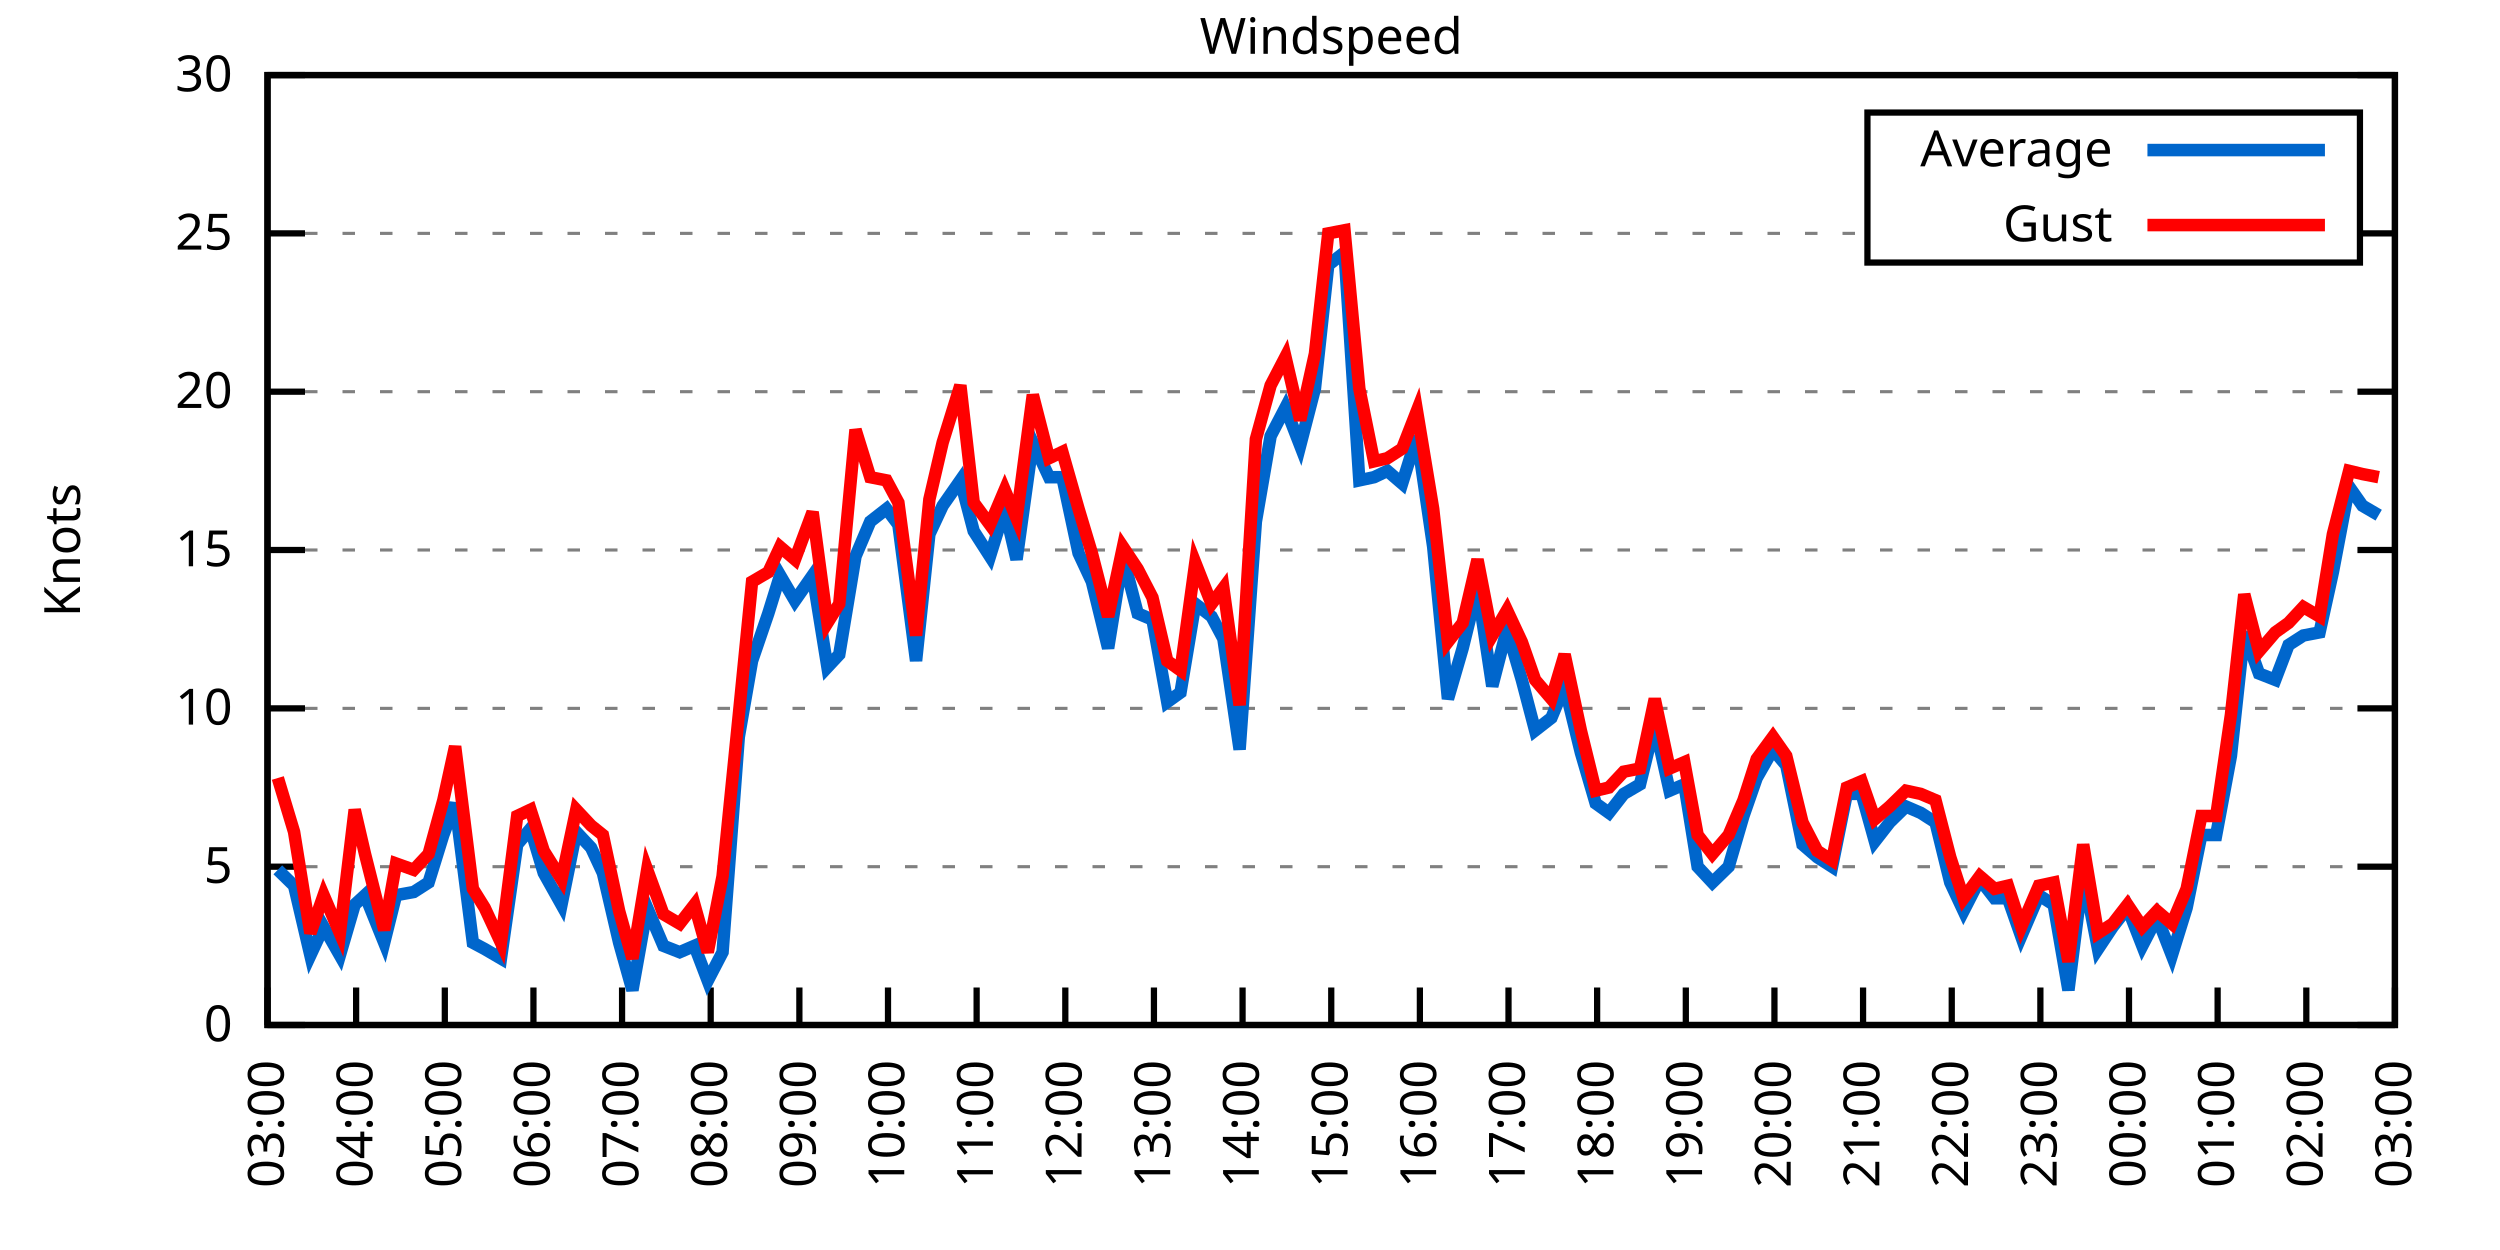
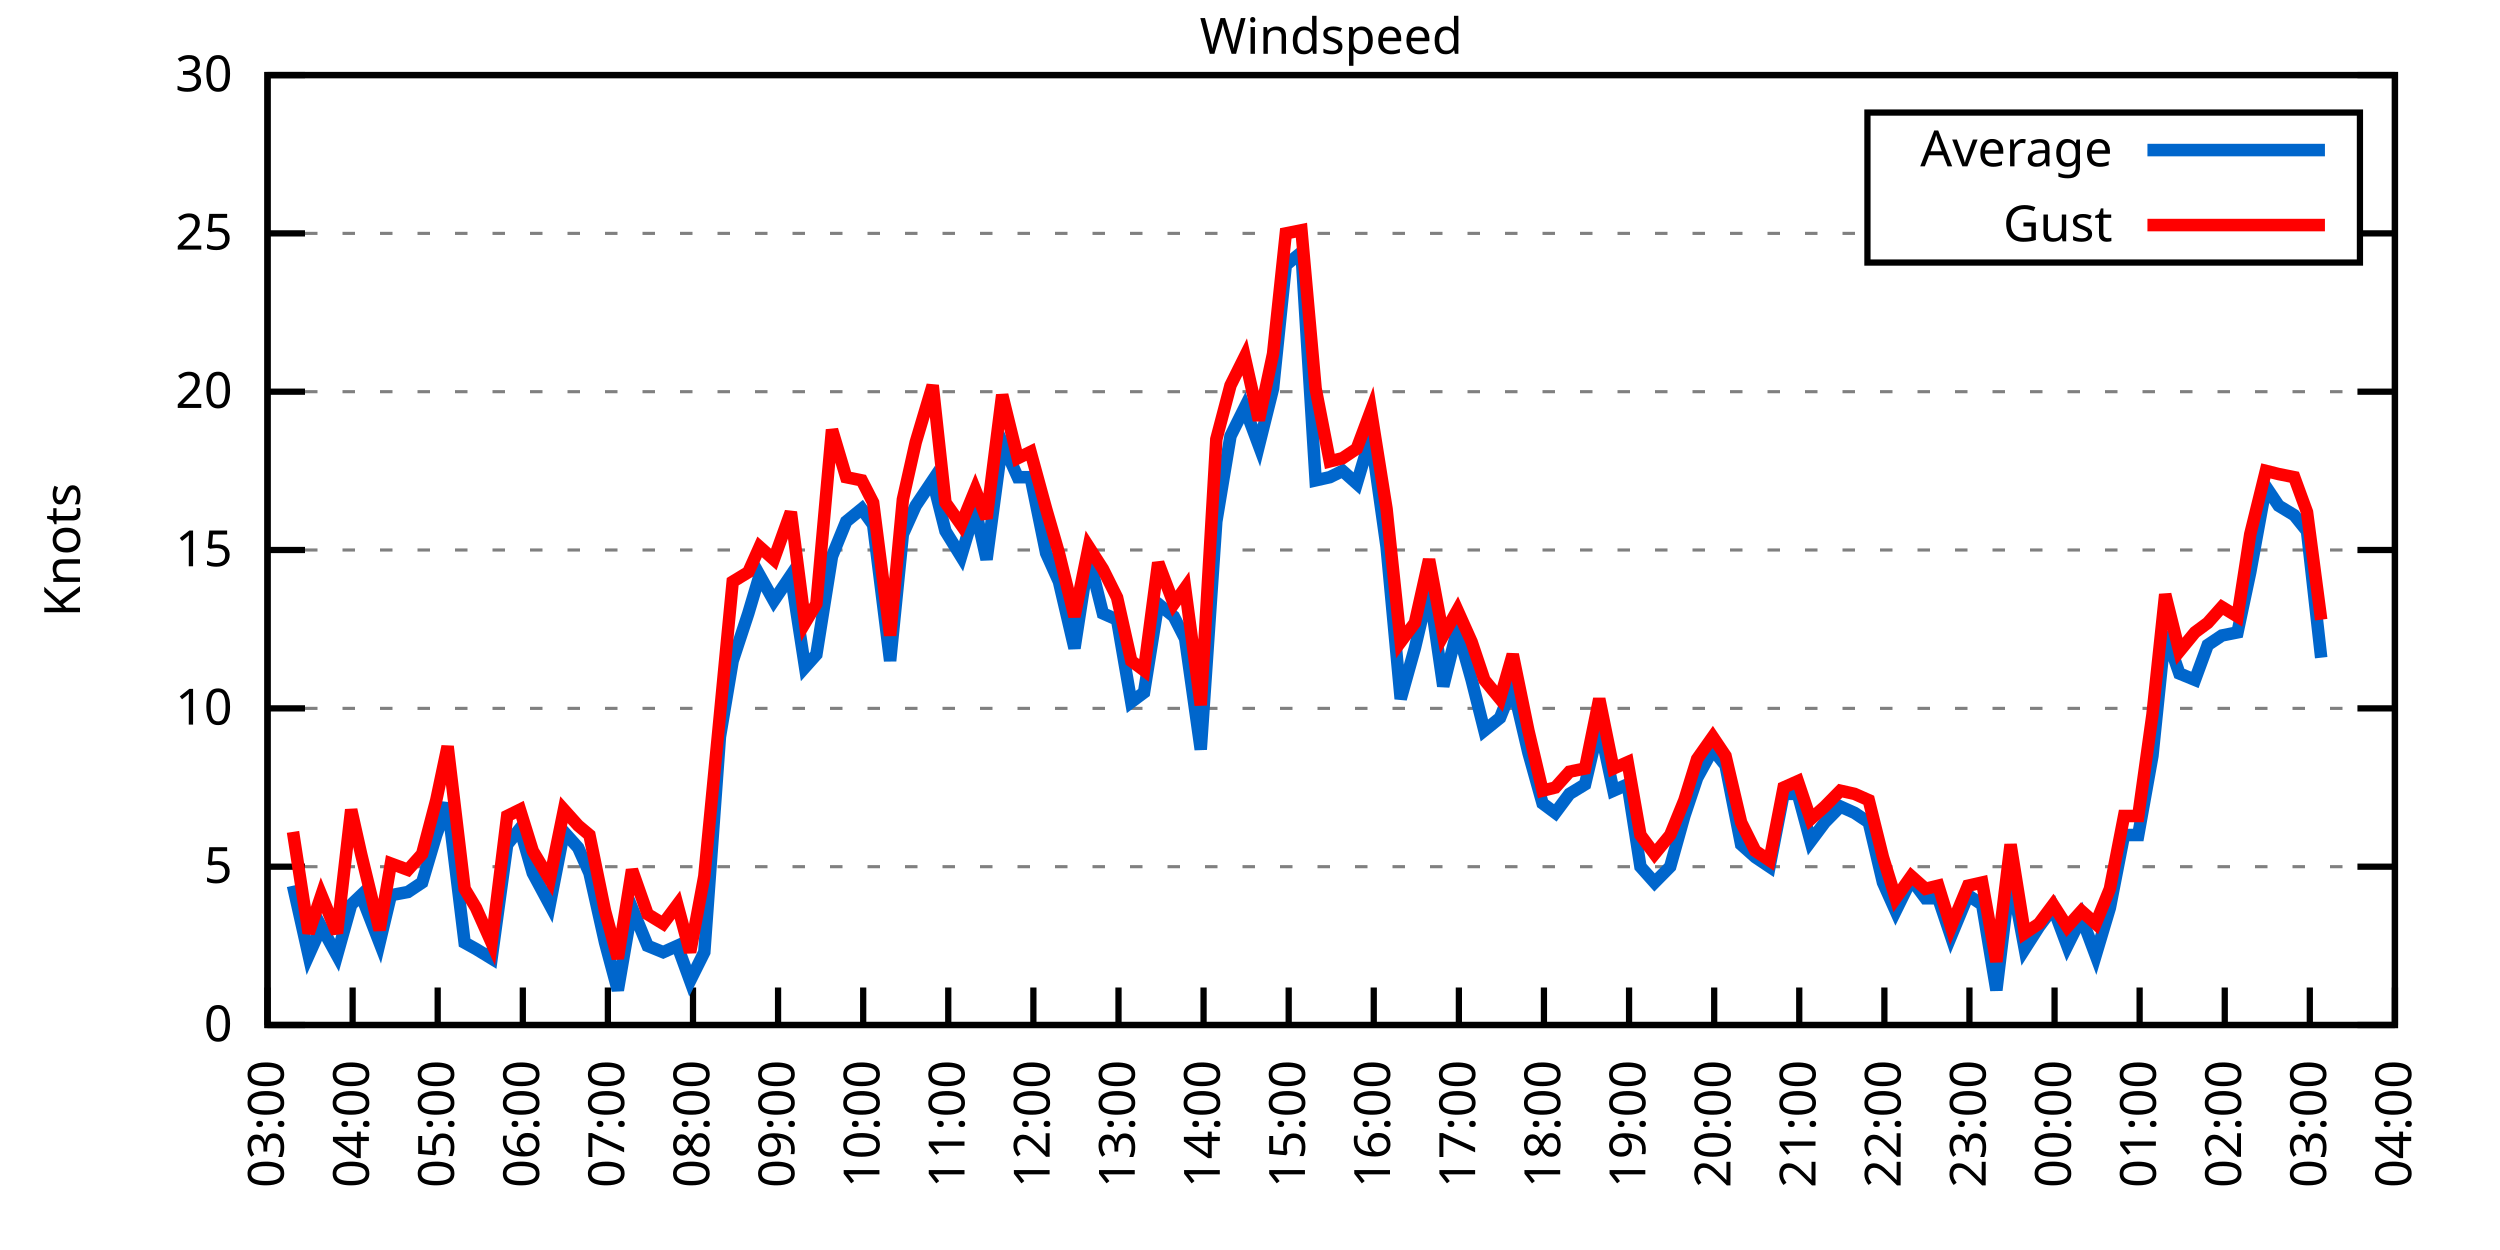
<svg xmlns="http://www.w3.org/2000/svg" xmlns:xlink="http://www.w3.org/1999/xlink" width="400" height="200" viewBox="0 0 400 200">
  <g id="gnuplot_canvas">
    <rect x="0" y="0" width="400" height="200" fill="none" />
    <defs>
      <circle id="gpDot" r="0.5" stroke-width="0.5" stroke="currentColor" />
      <path id="gpPt0" stroke-width="0.333" stroke="currentColor" d="M-1,0 h2 M0,-1 v2" />
      <path id="gpPt1" stroke-width="0.333" stroke="currentColor" d="M-1,-1 L1,1 M1,-1 L-1,1" />
      <path id="gpPt2" stroke-width="0.333" stroke="currentColor" d="M-1,0 L1,0 M0,-1 L0,1 M-1,-1 L1,1 M-1,1 L1,-1" />
      <rect id="gpPt3" stroke-width="0.333" stroke="currentColor" x="-1" y="-1" width="2" height="2" />
      <rect id="gpPt4" stroke-width="0.333" stroke="currentColor" fill="currentColor" x="-1" y="-1" width="2" height="2" />
      <circle id="gpPt5" stroke-width="0.333" stroke="currentColor" cx="0" cy="0" r="1" />
      <use xlink:href="#gpPt5" id="gpPt6" fill="currentColor" stroke="none" />
      <path id="gpPt7" stroke-width="0.333" stroke="currentColor" d="M0,-1.33 L-1.33,0.67 L1.33,0.67 z" />
      <use xlink:href="#gpPt7" id="gpPt8" fill="currentColor" stroke="none" />
      <use xlink:href="#gpPt7" id="gpPt9" stroke="currentColor" transform="rotate(180)" />
      <use xlink:href="#gpPt9" id="gpPt10" fill="currentColor" stroke="none" />
      <use xlink:href="#gpPt3" id="gpPt11" stroke="currentColor" transform="rotate(45)" />
      <use xlink:href="#gpPt11" id="gpPt12" fill="currentColor" stroke="none" />
      <path id="gpPt13" stroke-width="0.333" stroke="currentColor" d="M0,1.330 L1.265,0.411 L0.782,-1.067 L-0.782,-1.076 L-1.265,0.411 z" />
      <use xlink:href="#gpPt13" id="gpPt14" fill="currentColor" stroke="none" />
      <filter id="textbox" filterUnits="objectBoundingBox" x="0" y="0" height="1" width="1">
        <feFlood flood-color="white" flood-opacity="1" result="bgnd" />
        <feComposite in="SourceGraphic" in2="bgnd" operator="atop" />
      </filter>
      <filter id="greybox" filterUnits="objectBoundingBox" x="0" y="0" height="1" width="1">
        <feFlood flood-color="lightgrey" flood-opacity="1" result="grey" />
        <feComposite in="SourceGraphic" in2="grey" operator="atop" />
      </filter>
    </defs>
    <g fill="none" color="white" stroke="currentColor" stroke-width="1.00" stroke-linecap="butt" stroke-linejoin="miter">
</g>
    <g fill="none" color="black" stroke="currentColor" stroke-width="1.00" stroke-linecap="butt" stroke-linejoin="miter">
      <g stroke="none" shape-rendering="crispEdges">
        <polygon fill="rgb(255, 255, 255)" points="42.80,164.00 383.18,164.00 383.18,12.02 42.80,12.02 " />
      </g>
    </g>
    <g fill="none" color="black" stroke="currentColor" stroke-width="1.00" stroke-linecap="butt" stroke-linejoin="miter">
</g>
    <g fill="none" color="black" stroke="black" stroke-width="0.50" stroke-linecap="butt" stroke-linejoin="miter">
</g>
    <g fill="none" color="gray" stroke="currentColor" stroke-width="0.50" stroke-linecap="butt" stroke-linejoin="miter">
      <path stroke="gray" stroke-dasharray="2,4" class="gridline" d="M42.80,164.00 L383.19,164.00  " />
    </g>
    <g fill="none" color="gray" stroke="gray" stroke-width="1.00" stroke-linecap="butt" stroke-linejoin="miter">
</g>
    <g fill="none" color="black" stroke="currentColor" stroke-width="1.00" stroke-linecap="butt" stroke-linejoin="miter">
      <path stroke="black" d="M42.80,164.00 L48.80,164.00 M383.19,164.00 L377.19,164.00  " />
      <g transform="translate(37.20,166.60)" stroke="none" fill="black" font-family="Sans" font-size="8.00" text-anchor="end">
        <text>
          <tspan font-family="Sans"> 0</tspan>
        </text>
      </g>
    </g>
    <g fill="none" color="black" stroke="currentColor" stroke-width="1.00" stroke-linecap="butt" stroke-linejoin="miter">
</g>
    <g fill="none" color="black" stroke="black" stroke-width="0.50" stroke-linecap="butt" stroke-linejoin="miter">
</g>
    <g fill="none" color="gray" stroke="currentColor" stroke-width="0.50" stroke-linecap="butt" stroke-linejoin="miter">
      <path stroke="gray" stroke-dasharray="2,4" class="gridline" d="M42.80,138.67 L383.19,138.67  " />
    </g>
    <g fill="none" color="gray" stroke="gray" stroke-width="1.00" stroke-linecap="butt" stroke-linejoin="miter">
</g>
    <g fill="none" color="black" stroke="currentColor" stroke-width="1.00" stroke-linecap="butt" stroke-linejoin="miter">
      <path stroke="black" d="M42.80,138.67 L48.80,138.67 M383.19,138.67 L377.19,138.67  " />
      <g transform="translate(37.20,141.27)" stroke="none" fill="black" font-family="Sans" font-size="8.00" text-anchor="end">
        <text>
          <tspan font-family="Sans"> 5</tspan>
        </text>
      </g>
    </g>
    <g fill="none" color="black" stroke="currentColor" stroke-width="1.00" stroke-linecap="butt" stroke-linejoin="miter">
</g>
    <g fill="none" color="black" stroke="black" stroke-width="0.50" stroke-linecap="butt" stroke-linejoin="miter">
</g>
    <g fill="none" color="gray" stroke="currentColor" stroke-width="0.50" stroke-linecap="butt" stroke-linejoin="miter">
      <path stroke="gray" stroke-dasharray="2,4" class="gridline" d="M42.80,113.34 L383.19,113.34  " />
    </g>
    <g fill="none" color="gray" stroke="gray" stroke-width="1.00" stroke-linecap="butt" stroke-linejoin="miter">
</g>
    <g fill="none" color="black" stroke="currentColor" stroke-width="1.00" stroke-linecap="butt" stroke-linejoin="miter">
      <path stroke="black" d="M42.80,113.34 L48.80,113.34 M383.19,113.34 L377.19,113.34  " />
      <g transform="translate(37.20,115.94)" stroke="none" fill="black" font-family="Sans" font-size="8.00" text-anchor="end">
        <text>
          <tspan font-family="Sans"> 10</tspan>
        </text>
      </g>
    </g>
    <g fill="none" color="black" stroke="currentColor" stroke-width="1.00" stroke-linecap="butt" stroke-linejoin="miter">
</g>
    <g fill="none" color="black" stroke="black" stroke-width="0.50" stroke-linecap="butt" stroke-linejoin="miter">
</g>
    <g fill="none" color="gray" stroke="currentColor" stroke-width="0.50" stroke-linecap="butt" stroke-linejoin="miter">
      <path stroke="gray" stroke-dasharray="2,4" class="gridline" d="M42.80,88.00 L383.19,88.00  " />
    </g>
    <g fill="none" color="gray" stroke="gray" stroke-width="1.00" stroke-linecap="butt" stroke-linejoin="miter">
</g>
    <g fill="none" color="black" stroke="currentColor" stroke-width="1.00" stroke-linecap="butt" stroke-linejoin="miter">
      <path stroke="black" d="M42.80,88.00 L48.80,88.00 M383.19,88.00 L377.19,88.00  " />
      <g transform="translate(37.20,90.60)" stroke="none" fill="black" font-family="Sans" font-size="8.00" text-anchor="end">
        <text>
          <tspan font-family="Sans"> 15</tspan>
        </text>
      </g>
    </g>
    <g fill="none" color="black" stroke="currentColor" stroke-width="1.00" stroke-linecap="butt" stroke-linejoin="miter">
</g>
    <g fill="none" color="black" stroke="black" stroke-width="0.50" stroke-linecap="butt" stroke-linejoin="miter">
</g>
    <g fill="none" color="gray" stroke="currentColor" stroke-width="0.50" stroke-linecap="butt" stroke-linejoin="miter">
      <path stroke="gray" stroke-dasharray="2,4" class="gridline" d="M42.80,62.67 L383.19,62.67  " />
    </g>
    <g fill="none" color="gray" stroke="gray" stroke-width="1.00" stroke-linecap="butt" stroke-linejoin="miter">
</g>
    <g fill="none" color="black" stroke="currentColor" stroke-width="1.00" stroke-linecap="butt" stroke-linejoin="miter">
      <path stroke="black" d="M42.80,62.67 L48.80,62.67 M383.19,62.67 L377.19,62.67  " />
      <g transform="translate(37.20,65.27)" stroke="none" fill="black" font-family="Sans" font-size="8.00" text-anchor="end">
        <text>
          <tspan font-family="Sans"> 20</tspan>
        </text>
      </g>
    </g>
    <g fill="none" color="black" stroke="currentColor" stroke-width="1.00" stroke-linecap="butt" stroke-linejoin="miter">
</g>
    <g fill="none" color="black" stroke="black" stroke-width="0.50" stroke-linecap="butt" stroke-linejoin="miter">
</g>
    <g fill="none" color="gray" stroke="currentColor" stroke-width="0.50" stroke-linecap="butt" stroke-linejoin="miter">
      <path stroke="gray" stroke-dasharray="2,4" class="gridline" d="M42.80,37.34 L298.79,37.34 M377.59,37.34 L383.19,37.34  " />
    </g>
    <g fill="none" color="gray" stroke="gray" stroke-width="1.00" stroke-linecap="butt" stroke-linejoin="miter">
</g>
    <g fill="none" color="black" stroke="currentColor" stroke-width="1.00" stroke-linecap="butt" stroke-linejoin="miter">
      <path stroke="black" d="M42.80,37.34 L48.80,37.34 M383.19,37.34 L377.19,37.34  " />
      <g transform="translate(37.20,39.94)" stroke="none" fill="black" font-family="Sans" font-size="8.00" text-anchor="end">
        <text>
          <tspan font-family="Sans"> 25</tspan>
        </text>
      </g>
    </g>
    <g fill="none" color="black" stroke="currentColor" stroke-width="1.00" stroke-linecap="butt" stroke-linejoin="miter">
</g>
    <g fill="none" color="black" stroke="black" stroke-width="0.50" stroke-linecap="butt" stroke-linejoin="miter">
</g>
    <g fill="none" color="gray" stroke="currentColor" stroke-width="0.50" stroke-linecap="butt" stroke-linejoin="miter">
      <path stroke="gray" stroke-dasharray="2,4" class="gridline" d="M42.80,12.01 L383.19,12.01  " />
    </g>
    <g fill="none" color="gray" stroke="gray" stroke-width="1.00" stroke-linecap="butt" stroke-linejoin="miter">
</g>
    <g fill="none" color="black" stroke="currentColor" stroke-width="1.00" stroke-linecap="butt" stroke-linejoin="miter">
      <path stroke="black" d="M42.80,12.01 L48.80,12.01 M383.19,12.01 L377.19,12.01  " />
      <g transform="translate(37.20,14.61)" stroke="none" fill="black" font-family="Sans" font-size="8.00" text-anchor="end">
        <text>
          <tspan font-family="Sans"> 30</tspan>
        </text>
      </g>
    </g>
    <g fill="none" color="black" stroke="currentColor" stroke-width="1.00" stroke-linecap="butt" stroke-linejoin="miter">
      <path stroke="black" d="M42.80,164.00 L42.80,158.00  " />
      <g transform="translate(45.40,169.60) rotate(270.00)" stroke="none" fill="black" font-family="Sans" font-size="8.00" text-anchor="end">
        <text>
          <tspan font-family="Sans">03:00</tspan>
        </text>
      </g>
    </g>
    <g fill="none" color="black" stroke="currentColor" stroke-width="1.00" stroke-linecap="butt" stroke-linejoin="miter">
-       <path stroke="black" d="M56.98,164.00 L56.98,158.00  " />
-       <g transform="translate(59.58,169.60) rotate(270.00)" stroke="none" fill="black" font-family="Sans" font-size="8.00" text-anchor="end">
+       <path stroke="black" d="M56.42,164.00 L56.42,158.00  " />
+       <g transform="translate(59.02,169.60) rotate(270.00)" stroke="none" fill="black" font-family="Sans" font-size="8.00" text-anchor="end">
        <text>
          <tspan font-family="Sans">04:00</tspan>
        </text>
      </g>
    </g>
    <g fill="none" color="black" stroke="currentColor" stroke-width="1.00" stroke-linecap="butt" stroke-linejoin="miter">
-       <path stroke="black" d="M71.17,164.00 L71.17,158.00  " />
-       <g transform="translate(73.77,169.60) rotate(270.00)" stroke="none" fill="black" font-family="Sans" font-size="8.00" text-anchor="end">
+       <path stroke="black" d="M70.03,164.00 L70.03,158.00  " />
+       <g transform="translate(72.63,169.60) rotate(270.00)" stroke="none" fill="black" font-family="Sans" font-size="8.00" text-anchor="end">
        <text>
          <tspan font-family="Sans">05:00</tspan>
        </text>
      </g>
    </g>
    <g fill="none" color="black" stroke="currentColor" stroke-width="1.00" stroke-linecap="butt" stroke-linejoin="miter">
-       <path stroke="black" d="M85.35,164.00 L85.35,158.00  " />
-       <g transform="translate(87.95,169.60) rotate(270.00)" stroke="none" fill="black" font-family="Sans" font-size="8.00" text-anchor="end">
+       <path stroke="black" d="M83.65,164.00 L83.65,158.00  " />
+       <g transform="translate(86.25,169.60) rotate(270.00)" stroke="none" fill="black" font-family="Sans" font-size="8.00" text-anchor="end">
        <text>
          <tspan font-family="Sans">06:00</tspan>
        </text>
      </g>
    </g>
    <g fill="none" color="black" stroke="currentColor" stroke-width="1.00" stroke-linecap="butt" stroke-linejoin="miter">
-       <path stroke="black" d="M99.53,164.00 L99.53,158.00  " />
-       <g transform="translate(102.13,169.60) rotate(270.00)" stroke="none" fill="black" font-family="Sans" font-size="8.00" text-anchor="end">
+       <path stroke="black" d="M97.26,164.00 L97.26,158.00  " />
+       <g transform="translate(99.86,169.60) rotate(270.00)" stroke="none" fill="black" font-family="Sans" font-size="8.00" text-anchor="end">
        <text>
          <tspan font-family="Sans">07:00</tspan>
        </text>
      </g>
    </g>
    <g fill="none" color="black" stroke="currentColor" stroke-width="1.00" stroke-linecap="butt" stroke-linejoin="miter">
-       <path stroke="black" d="M113.71,164.00 L113.71,158.00  " />
-       <g transform="translate(116.31,169.60) rotate(270.00)" stroke="none" fill="black" font-family="Sans" font-size="8.00" text-anchor="end">
+       <path stroke="black" d="M110.88,164.00 L110.88,158.00  " />
+       <g transform="translate(113.48,169.60) rotate(270.00)" stroke="none" fill="black" font-family="Sans" font-size="8.00" text-anchor="end">
        <text>
          <tspan font-family="Sans">08:00</tspan>
        </text>
      </g>
    </g>
    <g fill="none" color="black" stroke="currentColor" stroke-width="1.00" stroke-linecap="butt" stroke-linejoin="miter">
-       <path stroke="black" d="M127.90,164.00 L127.90,158.00  " />
-       <g transform="translate(130.50,169.60) rotate(270.00)" stroke="none" fill="black" font-family="Sans" font-size="8.00" text-anchor="end">
+       <path stroke="black" d="M124.49,164.00 L124.49,158.00  " />
+       <g transform="translate(127.09,169.60) rotate(270.00)" stroke="none" fill="black" font-family="Sans" font-size="8.00" text-anchor="end">
        <text>
          <tspan font-family="Sans">09:00</tspan>
        </text>
      </g>
    </g>
    <g fill="none" color="black" stroke="currentColor" stroke-width="1.00" stroke-linecap="butt" stroke-linejoin="miter">
-       <path stroke="black" d="M142.08,164.00 L142.08,158.00  " />
-       <g transform="translate(144.68,169.60) rotate(270.00)" stroke="none" fill="black" font-family="Sans" font-size="8.00" text-anchor="end">
+       <path stroke="black" d="M138.11,164.00 L138.11,158.00  " />
+       <g transform="translate(140.71,169.60) rotate(270.00)" stroke="none" fill="black" font-family="Sans" font-size="8.00" text-anchor="end">
        <text>
          <tspan font-family="Sans">10:00</tspan>
        </text>
      </g>
    </g>
    <g fill="none" color="black" stroke="currentColor" stroke-width="1.00" stroke-linecap="butt" stroke-linejoin="miter">
-       <path stroke="black" d="M156.26,164.00 L156.26,158.00  " />
-       <g transform="translate(158.86,169.60) rotate(270.00)" stroke="none" fill="black" font-family="Sans" font-size="8.00" text-anchor="end">
+       <path stroke="black" d="M151.72,164.00 L151.72,158.00  " />
+       <g transform="translate(154.32,169.60) rotate(270.00)" stroke="none" fill="black" font-family="Sans" font-size="8.00" text-anchor="end">
        <text>
          <tspan font-family="Sans">11:00</tspan>
        </text>
      </g>
    </g>
    <g fill="none" color="black" stroke="currentColor" stroke-width="1.00" stroke-linecap="butt" stroke-linejoin="miter">
-       <path stroke="black" d="M170.45,164.00 L170.45,158.00  " />
-       <g transform="translate(173.05,169.60) rotate(270.00)" stroke="none" fill="black" font-family="Sans" font-size="8.00" text-anchor="end">
+       <path stroke="black" d="M165.34,164.00 L165.34,158.00  " />
+       <g transform="translate(167.94,169.60) rotate(270.00)" stroke="none" fill="black" font-family="Sans" font-size="8.00" text-anchor="end">
        <text>
          <tspan font-family="Sans">12:00</tspan>
        </text>
      </g>
    </g>
    <g fill="none" color="black" stroke="currentColor" stroke-width="1.00" stroke-linecap="butt" stroke-linejoin="miter">
-       <path stroke="black" d="M184.63,164.00 L184.63,158.00  " />
-       <g transform="translate(187.23,169.60) rotate(270.00)" stroke="none" fill="black" font-family="Sans" font-size="8.00" text-anchor="end">
+       <path stroke="black" d="M178.96,164.00 L178.96,158.00  " />
+       <g transform="translate(181.56,169.60) rotate(270.00)" stroke="none" fill="black" font-family="Sans" font-size="8.00" text-anchor="end">
        <text>
          <tspan font-family="Sans">13:00</tspan>
        </text>
      </g>
    </g>
    <g fill="none" color="black" stroke="currentColor" stroke-width="1.00" stroke-linecap="butt" stroke-linejoin="miter">
-       <path stroke="black" d="M198.81,164.00 L198.81,158.00  " />
-       <g transform="translate(201.41,169.60) rotate(270.00)" stroke="none" fill="black" font-family="Sans" font-size="8.00" text-anchor="end">
+       <path stroke="black" d="M192.57,164.00 L192.57,158.00  " />
+       <g transform="translate(195.17,169.60) rotate(270.00)" stroke="none" fill="black" font-family="Sans" font-size="8.00" text-anchor="end">
        <text>
          <tspan font-family="Sans">14:00</tspan>
        </text>
      </g>
    </g>
    <g fill="none" color="black" stroke="currentColor" stroke-width="1.00" stroke-linecap="butt" stroke-linejoin="miter">
-       <path stroke="black" d="M213.00,164.00 L213.00,158.00  " />
-       <g transform="translate(215.60,169.60) rotate(270.00)" stroke="none" fill="black" font-family="Sans" font-size="8.00" text-anchor="end">
+       <path stroke="black" d="M206.19,164.00 L206.19,158.00  " />
+       <g transform="translate(208.79,169.60) rotate(270.00)" stroke="none" fill="black" font-family="Sans" font-size="8.00" text-anchor="end">
        <text>
          <tspan font-family="Sans">15:00</tspan>
        </text>
      </g>
    </g>
    <g fill="none" color="black" stroke="currentColor" stroke-width="1.00" stroke-linecap="butt" stroke-linejoin="miter">
-       <path stroke="black" d="M227.18,164.00 L227.18,158.00  " />
-       <g transform="translate(229.78,169.60) rotate(270.00)" stroke="none" fill="black" font-family="Sans" font-size="8.00" text-anchor="end">
+       <path stroke="black" d="M219.80,164.00 L219.80,158.00  " />
+       <g transform="translate(222.40,169.60) rotate(270.00)" stroke="none" fill="black" font-family="Sans" font-size="8.00" text-anchor="end">
        <text>
          <tspan font-family="Sans">16:00</tspan>
        </text>
      </g>
    </g>
    <g fill="none" color="black" stroke="currentColor" stroke-width="1.00" stroke-linecap="butt" stroke-linejoin="miter">
-       <path stroke="black" d="M241.36,164.00 L241.36,158.00  " />
-       <g transform="translate(243.96,169.60) rotate(270.00)" stroke="none" fill="black" font-family="Sans" font-size="8.00" text-anchor="end">
+       <path stroke="black" d="M233.42,164.00 L233.42,158.00  " />
+       <g transform="translate(236.02,169.60) rotate(270.00)" stroke="none" fill="black" font-family="Sans" font-size="8.00" text-anchor="end">
        <text>
          <tspan font-family="Sans">17:00</tspan>
        </text>
      </g>
    </g>
    <g fill="none" color="black" stroke="currentColor" stroke-width="1.00" stroke-linecap="butt" stroke-linejoin="miter">
-       <path stroke="black" d="M255.54,164.00 L255.54,158.00  " />
-       <g transform="translate(258.14,169.60) rotate(270.00)" stroke="none" fill="black" font-family="Sans" font-size="8.00" text-anchor="end">
+       <path stroke="black" d="M247.03,164.00 L247.03,158.00  " />
+       <g transform="translate(249.63,169.60) rotate(270.00)" stroke="none" fill="black" font-family="Sans" font-size="8.00" text-anchor="end">
        <text>
          <tspan font-family="Sans">18:00</tspan>
        </text>
      </g>
    </g>
    <g fill="none" color="black" stroke="currentColor" stroke-width="1.00" stroke-linecap="butt" stroke-linejoin="miter">
-       <path stroke="black" d="M269.73,164.00 L269.73,158.00  " />
-       <g transform="translate(272.33,169.60) rotate(270.00)" stroke="none" fill="black" font-family="Sans" font-size="8.00" text-anchor="end">
+       <path stroke="black" d="M260.65,164.00 L260.65,158.00  " />
+       <g transform="translate(263.25,169.60) rotate(270.00)" stroke="none" fill="black" font-family="Sans" font-size="8.00" text-anchor="end">
        <text>
          <tspan font-family="Sans">19:00</tspan>
        </text>
      </g>
    </g>
    <g fill="none" color="black" stroke="currentColor" stroke-width="1.00" stroke-linecap="butt" stroke-linejoin="miter">
-       <path stroke="black" d="M283.91,164.00 L283.91,158.00  " />
-       <g transform="translate(286.51,169.60) rotate(270.00)" stroke="none" fill="black" font-family="Sans" font-size="8.00" text-anchor="end">
+       <path stroke="black" d="M274.27,164.00 L274.27,158.00  " />
+       <g transform="translate(276.87,169.60) rotate(270.00)" stroke="none" fill="black" font-family="Sans" font-size="8.00" text-anchor="end">
        <text>
          <tspan font-family="Sans">20:00</tspan>
        </text>
      </g>
    </g>
    <g fill="none" color="black" stroke="currentColor" stroke-width="1.00" stroke-linecap="butt" stroke-linejoin="miter">
-       <path stroke="black" d="M298.09,164.00 L298.09,158.00  " />
-       <g transform="translate(300.69,169.60) rotate(270.00)" stroke="none" fill="black" font-family="Sans" font-size="8.00" text-anchor="end">
+       <path stroke="black" d="M287.88,164.00 L287.88,158.00  " />
+       <g transform="translate(290.48,169.60) rotate(270.00)" stroke="none" fill="black" font-family="Sans" font-size="8.00" text-anchor="end">
        <text>
          <tspan font-family="Sans">21:00</tspan>
        </text>
      </g>
    </g>
    <g fill="none" color="black" stroke="currentColor" stroke-width="1.00" stroke-linecap="butt" stroke-linejoin="miter">
-       <path stroke="black" d="M312.28,164.00 L312.28,158.00  " />
-       <g transform="translate(314.88,169.60) rotate(270.00)" stroke="none" fill="black" font-family="Sans" font-size="8.00" text-anchor="end">
+       <path stroke="black" d="M301.50,164.00 L301.50,158.00  " />
+       <g transform="translate(304.10,169.60) rotate(270.00)" stroke="none" fill="black" font-family="Sans" font-size="8.00" text-anchor="end">
        <text>
          <tspan font-family="Sans">22:00</tspan>
        </text>
      </g>
    </g>
    <g fill="none" color="black" stroke="currentColor" stroke-width="1.00" stroke-linecap="butt" stroke-linejoin="miter">
-       <path stroke="black" d="M326.46,164.00 L326.46,158.00  " />
-       <g transform="translate(329.06,169.60) rotate(270.00)" stroke="none" fill="black" font-family="Sans" font-size="8.00" text-anchor="end">
+       <path stroke="black" d="M315.11,164.00 L315.11,158.00  " />
+       <g transform="translate(317.71,169.60) rotate(270.00)" stroke="none" fill="black" font-family="Sans" font-size="8.00" text-anchor="end">
        <text>
          <tspan font-family="Sans">23:00</tspan>
        </text>
      </g>
    </g>
    <g fill="none" color="black" stroke="currentColor" stroke-width="1.00" stroke-linecap="butt" stroke-linejoin="miter">
-       <path stroke="black" d="M340.64,164.00 L340.64,158.00  " />
-       <g transform="translate(343.24,169.60) rotate(270.00)" stroke="none" fill="black" font-family="Sans" font-size="8.00" text-anchor="end">
+       <path stroke="black" d="M328.73,164.00 L328.73,158.00  " />
+       <g transform="translate(331.33,169.60) rotate(270.00)" stroke="none" fill="black" font-family="Sans" font-size="8.00" text-anchor="end">
        <text>
          <tspan font-family="Sans">00:00</tspan>
        </text>
      </g>
    </g>
    <g fill="none" color="black" stroke="currentColor" stroke-width="1.00" stroke-linecap="butt" stroke-linejoin="miter">
-       <path stroke="black" d="M354.82,164.00 L354.82,158.00  " />
-       <g transform="translate(357.42,169.60) rotate(270.00)" stroke="none" fill="black" font-family="Sans" font-size="8.00" text-anchor="end">
+       <path stroke="black" d="M342.34,164.00 L342.34,158.00  " />
+       <g transform="translate(344.94,169.60) rotate(270.00)" stroke="none" fill="black" font-family="Sans" font-size="8.00" text-anchor="end">
        <text>
          <tspan font-family="Sans">01:00</tspan>
        </text>
      </g>
    </g>
    <g fill="none" color="black" stroke="currentColor" stroke-width="1.00" stroke-linecap="butt" stroke-linejoin="miter">
-       <path stroke="black" d="M369.01,164.00 L369.01,158.00  " />
-       <g transform="translate(371.61,169.60) rotate(270.00)" stroke="none" fill="black" font-family="Sans" font-size="8.00" text-anchor="end">
+       <path stroke="black" d="M355.96,164.00 L355.96,158.00  " />
+       <g transform="translate(358.56,169.60) rotate(270.00)" stroke="none" fill="black" font-family="Sans" font-size="8.00" text-anchor="end">
        <text>
          <tspan font-family="Sans">02:00</tspan>
+         </text>
+       </g>
+     </g>
+     <g fill="none" color="black" stroke="currentColor" stroke-width="1.00" stroke-linecap="butt" stroke-linejoin="miter">
+       <path stroke="black" d="M369.57,164.00 L369.57,158.00  " />
+       <g transform="translate(372.17,169.60) rotate(270.00)" stroke="none" fill="black" font-family="Sans" font-size="8.00" text-anchor="end">
+         <text>
+           <tspan font-family="Sans">03:00</tspan>
        </text>
      </g>
    </g>
    <g fill="none" color="black" stroke="currentColor" stroke-width="1.00" stroke-linecap="butt" stroke-linejoin="miter">
      <path stroke="black" d="M383.19,164.00 L383.19,158.00  " />
      <g transform="translate(385.79,169.60) rotate(270.00)" stroke="none" fill="black" font-family="Sans" font-size="8.00" text-anchor="end">
        <text>
-           <tspan font-family="Sans">03:00</tspan>
+           <tspan font-family="Sans">04:00</tspan>
        </text>
      </g>
    </g>
    <g fill="none" color="black" stroke="currentColor" stroke-width="1.00" stroke-linecap="butt" stroke-linejoin="miter">
</g>
    <g fill="none" color="black" stroke="currentColor" stroke-width="1.00" stroke-linecap="butt" stroke-linejoin="miter">
      <path stroke="black" d="M42.80,12.01 L42.80,164.00 L383.19,164.00 L383.19,12.01 L42.80,12.01 Z  " />
    </g>
    <g fill="none" color="black" stroke="currentColor" stroke-width="1.00" stroke-linecap="butt" stroke-linejoin="miter">
</g>
    <g fill="none" color="black" stroke="currentColor" stroke-width="1.00" stroke-linecap="butt" stroke-linejoin="miter">
      <path stroke="black" d="M298.79,42.01 L298.79,18.01 L377.59,18.01 L377.59,42.01 L298.79,42.01 Z  " />
    </g>
    <g id="Windspeed_plot_1">
      <g fill="none" color="white" stroke="black" stroke-width="2.00" stroke-linecap="butt" stroke-linejoin="miter">
</g>
      <g fill="none" color="black" stroke="currentColor" stroke-width="2.00" stroke-linecap="butt" stroke-linejoin="miter">
        <g transform="translate(337.99,26.61)" stroke="none" fill="black" font-family="Sans" font-size="8.00" text-anchor="end">
          <text>
            <tspan font-family="Sans">Average</tspan>
          </text>
        </g>
      </g>
      <g fill="none" color="black" stroke="currentColor" stroke-width="2.00" stroke-linecap="butt" stroke-linejoin="miter">
-         <path stroke="rgb(  0, 102, 204)" d="M343.59,24.01 L371.99,24.01 M44.45,139.17 L47.05,141.71 L49.66,152.85 L51.78,148.29 L54.38,152.85 L56.75,144.75   L58.40,143.23 L61.47,150.83 L63.37,143.23 L66.20,142.72 L68.57,141.20 L70.93,133.60 L72.82,128.54 L75.66,150.83   L77.55,151.84 L80.15,153.36 L82.75,135.12 L84.88,132.59 L87.00,139.68 L89.84,144.75 L92.20,133.10 L94.57,135.63   L96.46,139.68 L99.06,150.83 L101.19,158.43 L103.55,145.25 L106.15,151.33 L108.75,152.35 L111.11,151.33 L113.24,156.91   L115.61,152.35 L118.21,117.90 L120.33,105.74 L122.93,98.14 L124.82,92.06 L127.19,96.11 L130.02,92.06 L132.39,106.75   L134.28,104.72 L136.88,89.02 L139.24,83.45 L141.84,81.42 L143.74,83.95 L146.57,105.74 L148.70,85.47 L150.83,80.91   L153.66,76.86 L155.79,84.97 L158.39,89.02 L160.75,81.42 L162.65,89.52 L165.25,70.78 L167.85,76.35 L169.97,76.35   L172.57,88.51 L174.70,93.07 L177.30,103.71 L179.67,89.02 L182.03,98.14 L184.39,99.15 L186.76,112.32 L188.88,110.80   L191.25,96.62 L193.85,98.64 L195.74,102.19 L198.34,119.92 L200.94,83.45 L203.30,69.77 L205.67,65.21 L208.03,71.29   L210.39,62.17 L212.52,42.41 L215.12,40.38 L217.49,76.86 L219.85,76.35 L221.98,75.34 L224.34,77.37 L226.71,69.77   L229.31,87.50 L231.67,111.82 L234.03,103.71 L236.40,94.08 L238.76,109.79 L241.12,100.67 L243.49,108.78 L245.62,116.88   L248.22,114.86 L250.34,109.79 L252.94,120.43 L255.31,128.54 L257.43,130.06 L259.80,127.02 L262.40,125.50 L264.76,115.87   L267.13,126.51 L269.49,125.50 L271.62,138.67 L273.98,141.20 L276.58,138.67 L278.95,130.56 L281.07,124.48 L283.67,119.92   L285.80,122.46 L288.40,135.12 L290.76,137.15 L293.13,138.67 L295.49,127.02 L297.86,127.02 L299.98,134.62 L302.35,131.58   L304.95,129.04 L307.31,130.06 L309.68,131.58 L312.04,141.20 L314.17,145.76 L316.77,140.69 L319.13,143.73 L321.26,143.73   L323.39,149.81 L326.22,143.23 L328.59,144.75 L330.95,158.43 L333.31,139.68 L335.68,151.84 L338.04,148.29 L340.40,145.25   L342.77,151.33 L345.13,146.77 L347.50,152.85 L349.86,145.25 L352.22,133.60 L354.59,133.60 L356.95,120.94 L359.08,101.18   L361.44,107.76 L364.04,108.78 L366.17,103.20 L368.53,101.68 L371.13,101.18 L373.26,91.55 L375.86,77.87 L377.99,80.91   L380.59,82.43  " />
+         <path stroke="rgb(  0, 102, 204)" d="M343.59,24.01 L371.99,24.01 M46.88,141.71 L49.38,152.85 L51.42,148.29 L53.92,152.85 L56.19,144.75 L57.78,143.23   L60.73,150.83 L62.54,143.23 L65.27,142.72 L67.54,141.20 L69.80,133.60 L71.62,128.54 L74.34,150.83 L76.16,151.84   L78.65,153.36 L81.15,135.12 L83.19,132.59 L85.24,139.68 L87.96,144.75 L90.23,133.10 L92.50,135.63 L94.31,139.68   L96.81,150.83 L98.85,158.43 L101.12,145.25 L103.62,151.33 L106.11,152.35 L108.38,151.33 L110.42,156.91 L112.69,152.35   L115.19,117.90 L117.23,105.74 L119.73,98.14 L121.54,92.06 L123.81,96.11 L126.54,92.06 L128.81,106.75 L130.62,104.72   L133.12,89.02 L135.39,83.45 L137.88,81.42 L139.70,83.95 L142.42,105.74 L144.46,85.47 L146.51,80.91 L149.23,76.86   L151.27,84.97 L153.77,89.02 L156.04,81.42 L157.85,89.52 L160.35,70.78 L162.84,76.35 L164.89,76.35 L167.38,88.51   L169.43,93.07 L171.92,103.71 L174.19,89.02 L176.46,98.14 L178.73,99.15 L181.00,112.32 L183.04,110.80 L185.31,96.62   L187.81,98.64 L189.62,102.19 L192.12,119.92 L194.61,83.45 L196.88,69.77 L199.15,65.21 L201.42,71.29 L203.69,62.17   L205.73,42.41 L208.23,40.38 L210.50,76.86 L212.77,76.35 L214.81,75.34 L217.08,77.37 L219.35,69.77 L221.85,87.50   L224.11,111.82 L226.38,103.71 L228.65,94.08 L230.92,109.79 L233.19,100.67 L235.46,108.78 L237.50,116.88 L240.00,114.86   L242.04,109.79 L244.54,120.43 L246.81,128.54 L248.85,130.06 L251.12,127.02 L253.61,125.50 L255.88,115.87 L258.15,126.51   L260.42,125.50 L262.47,138.67 L264.73,141.20 L267.23,138.67 L269.50,130.56 L271.54,124.48 L274.04,119.92 L276.08,122.46   L278.58,135.12 L280.85,137.15 L283.12,138.67 L285.38,127.02 L287.65,127.02 L289.70,134.62 L291.97,131.58 L294.46,129.04   L296.73,130.06 L299.00,131.58 L301.27,141.20 L303.31,145.76 L305.81,140.69 L308.08,143.73 L310.12,143.73 L312.16,149.81   L314.89,143.23 L317.15,144.75 L319.42,158.43 L321.69,139.68 L323.96,151.84 L326.23,148.29 L328.50,145.25 L330.77,151.33   L333.04,146.77 L335.31,152.85 L337.58,145.25 L339.85,133.60 L342.12,133.60 L344.39,120.94 L346.43,101.18 L348.70,107.76   L351.19,108.78 L353.24,103.20 L355.50,101.68 L358.00,101.18 L360.04,91.55 L362.54,77.87 L364.58,80.91 L367.08,82.43   L369.12,84.97 L371.39,105.23  " />
      </g>
    </g>
    <g id="Windspeed_plot_2">
      <g fill="none" color="black" stroke="currentColor" stroke-width="2.00" stroke-linecap="butt" stroke-linejoin="miter">
        <g transform="translate(337.99,38.61)" stroke="none" fill="black" font-family="Sans" font-size="8.00" text-anchor="end">
          <text>
            <tspan font-family="Sans">Gust</tspan>
          </text>
        </g>
      </g>
      <g fill="none" color="black" stroke="currentColor" stroke-width="2.00" stroke-linecap="butt" stroke-linejoin="miter">
-         <path stroke="rgb(255,   0,   0)" d="M343.59,36.01 L371.99,36.01 M44.45,124.48 L47.05,133.10 L49.66,149.31 L51.78,143.23 L54.38,149.31 L56.75,129.55   L58.40,136.64 L61.47,148.80 L63.37,138.16 L66.20,139.17 L68.57,136.64 L70.93,128.03 L72.82,119.42 L75.66,142.21   L77.55,145.25 L80.15,150.83 L82.75,130.56 L84.88,129.55 L87.00,136.14 L89.84,140.69 L92.20,129.55 L94.57,132.08   L96.46,133.60 L99.06,145.76 L101.19,153.36 L103.55,139.17 L106.15,146.27 L108.75,147.79 L111.11,144.75 L113.24,152.35   L115.61,140.19 L118.21,114.35 L120.33,93.07 L122.93,91.55 L124.82,87.50 L127.19,89.52 L130.02,81.93 L132.39,99.66   L134.28,96.62 L136.88,68.75 L139.24,76.35 L141.84,76.86 L143.74,80.41 L146.57,101.68 L148.70,79.90 L150.83,70.78   L153.66,61.66 L155.79,80.41 L158.39,83.95 L160.75,78.38 L162.65,82.94 L165.25,63.18 L167.85,73.31 L169.97,72.30   L172.57,81.42 L174.70,88.51 L177.30,98.64 L179.67,87.50 L182.03,91.04 L184.39,95.60 L186.76,105.74 L188.88,107.26   L191.25,90.03 L193.85,96.62 L195.74,94.08 L198.34,112.83 L200.94,70.27 L203.30,61.66 L205.67,57.10 L208.03,67.23   L210.39,56.59 L212.52,37.34 L215.12,36.84 L217.49,62.17 L219.85,73.82 L221.98,73.31 L224.34,71.79 L226.71,65.71   L229.31,81.42 L231.67,102.70 L234.03,99.66 L236.40,89.52 L238.76,101.68 L241.12,97.63 L243.49,102.70 L245.62,108.78   L248.22,111.82 L250.34,104.72 L252.94,116.88 L255.31,126.51 L257.43,126.00 L259.80,123.47 L262.40,122.96 L264.76,111.82   L267.13,122.96 L269.49,121.95 L271.62,133.60 L273.98,136.64 L276.58,133.60 L278.95,128.03 L281.07,121.44 L283.67,117.90   L285.80,120.94 L288.40,131.58 L290.76,136.14 L293.13,137.66 L295.49,126.00 L297.86,124.99 L299.98,131.07 L302.35,129.04   L304.95,126.51 L307.31,127.02 L309.68,128.03 L312.04,137.15 L314.17,143.73 L316.77,140.19 L319.13,142.21 L321.26,141.71   L323.39,148.29 L326.22,141.71 L328.59,141.20 L330.95,153.87 L333.31,135.12 L335.68,149.31 L338.04,147.79 L340.40,144.75   L342.77,148.29 L345.13,145.76 L347.50,147.79 L349.86,142.21 L352.22,130.56 L354.59,130.56 L356.95,114.35 L359.08,95.10   L361.44,104.22 L364.04,101.18 L366.17,99.66 L368.53,97.12 L371.13,98.64 L373.26,85.47 L375.86,75.34 L377.99,75.85   L380.59,76.35  " />
+         <path stroke="rgb(255,   0,   0)" d="M343.59,36.01 L371.99,36.01 M46.88,133.10 L49.38,149.31 L51.42,143.23 L53.92,149.31 L56.19,129.55 L57.78,136.64   L60.73,148.80 L62.54,138.16 L65.27,139.17 L67.54,136.64 L69.80,128.03 L71.62,119.42 L74.34,142.21 L76.16,145.25   L78.65,150.83 L81.15,130.56 L83.19,129.55 L85.24,136.14 L87.96,140.69 L90.23,129.55 L92.50,132.08 L94.31,133.60   L96.81,145.76 L98.85,153.36 L101.12,139.17 L103.62,146.27 L106.11,147.79 L108.38,144.75 L110.42,152.35 L112.69,140.19   L115.19,114.35 L117.23,93.07 L119.73,91.55 L121.54,87.50 L123.81,89.52 L126.54,81.93 L128.81,99.66 L130.62,96.62   L133.12,68.75 L135.39,76.35 L137.88,76.86 L139.70,80.41 L142.42,101.68 L144.46,79.90 L146.51,70.78 L149.23,61.66   L151.27,80.41 L153.77,83.95 L156.04,78.38 L157.85,82.94 L160.35,63.18 L162.84,73.31 L164.89,72.30 L167.38,81.42   L169.43,88.51 L171.92,98.64 L174.19,87.50 L176.46,91.04 L178.73,95.60 L181.00,105.74 L183.04,107.26 L185.31,90.03   L187.81,96.62 L189.62,94.08 L192.12,112.83 L194.61,70.27 L196.88,61.66 L199.15,57.10 L201.42,67.23 L203.69,56.59   L205.73,37.34 L208.23,36.84 L210.50,62.17 L212.77,73.82 L214.81,73.31 L217.08,71.79 L219.35,65.71 L221.85,81.42   L224.11,102.70 L226.38,99.66 L228.65,89.52 L230.92,101.68 L233.19,97.63 L235.46,102.70 L237.50,108.78 L240.00,111.82   L242.04,104.72 L244.54,116.88 L246.81,126.51 L248.85,126.00 L251.12,123.47 L253.61,122.96 L255.88,111.82 L258.15,122.96   L260.42,121.95 L262.47,133.60 L264.73,136.64 L267.23,133.60 L269.50,128.03 L271.54,121.44 L274.04,117.90 L276.08,120.94   L278.58,131.58 L280.85,136.14 L283.12,137.66 L285.38,126.00 L287.65,124.99 L289.70,131.07 L291.97,129.04 L294.46,126.51   L296.73,127.02 L299.00,128.03 L301.27,137.15 L303.31,143.73 L305.81,140.19 L308.08,142.21 L310.12,141.71 L312.16,148.29   L314.89,141.71 L317.15,141.20 L319.42,153.87 L321.69,135.12 L323.96,149.31 L326.23,147.79 L328.50,144.75 L330.77,148.29   L333.04,145.76 L335.31,147.79 L337.58,142.21 L339.85,130.56 L342.12,130.56 L344.39,114.35 L346.43,95.10 L348.70,104.22   L351.19,101.18 L353.24,99.66 L355.50,97.12 L358.00,98.64 L360.04,85.47 L362.54,75.34 L364.58,75.85 L367.08,76.35   L369.12,81.93 L371.39,99.15  " />
      </g>
    </g>
    <g fill="none" color="black" stroke="currentColor" stroke-width="2.00" stroke-linecap="butt" stroke-linejoin="miter">
</g>
    <g fill="none" color="black" stroke="black" stroke-width="1.00" stroke-linecap="butt" stroke-linejoin="miter">
</g>
    <g fill="none" color="black" stroke="currentColor" stroke-width="1.00" stroke-linecap="butt" stroke-linejoin="miter">
      <path stroke="black" d="M42.80,12.01 L42.80,164.00 L383.19,164.00 L383.19,12.01 L42.80,12.01 Z  " />
      <g transform="translate(12.80,88.01) rotate(270.00)" stroke="none" fill="black" font-family="Sans" font-size="8.00" text-anchor="middle">
        <text>
          <tspan font-family="Sans">Knots</tspan>
        </text>
      </g>
    </g>
    <g fill="none" color="black" stroke="currentColor" stroke-width="1.00" stroke-linecap="butt" stroke-linejoin="miter">
</g>
    <g fill="none" color="black" stroke="currentColor" stroke-width="1.00" stroke-linecap="butt" stroke-linejoin="miter">
      <g transform="translate(212.99,8.61)" stroke="none" fill="black" font-family="Sans" font-size="8.00" text-anchor="middle">
        <text>
          <tspan font-family="Sans">Windspeed</tspan>
        </text>
      </g>
    </g>
    <g fill="none" color="black" stroke="currentColor" stroke-width="1.00" stroke-linecap="butt" stroke-linejoin="miter">
</g>
  </g>
</svg>
